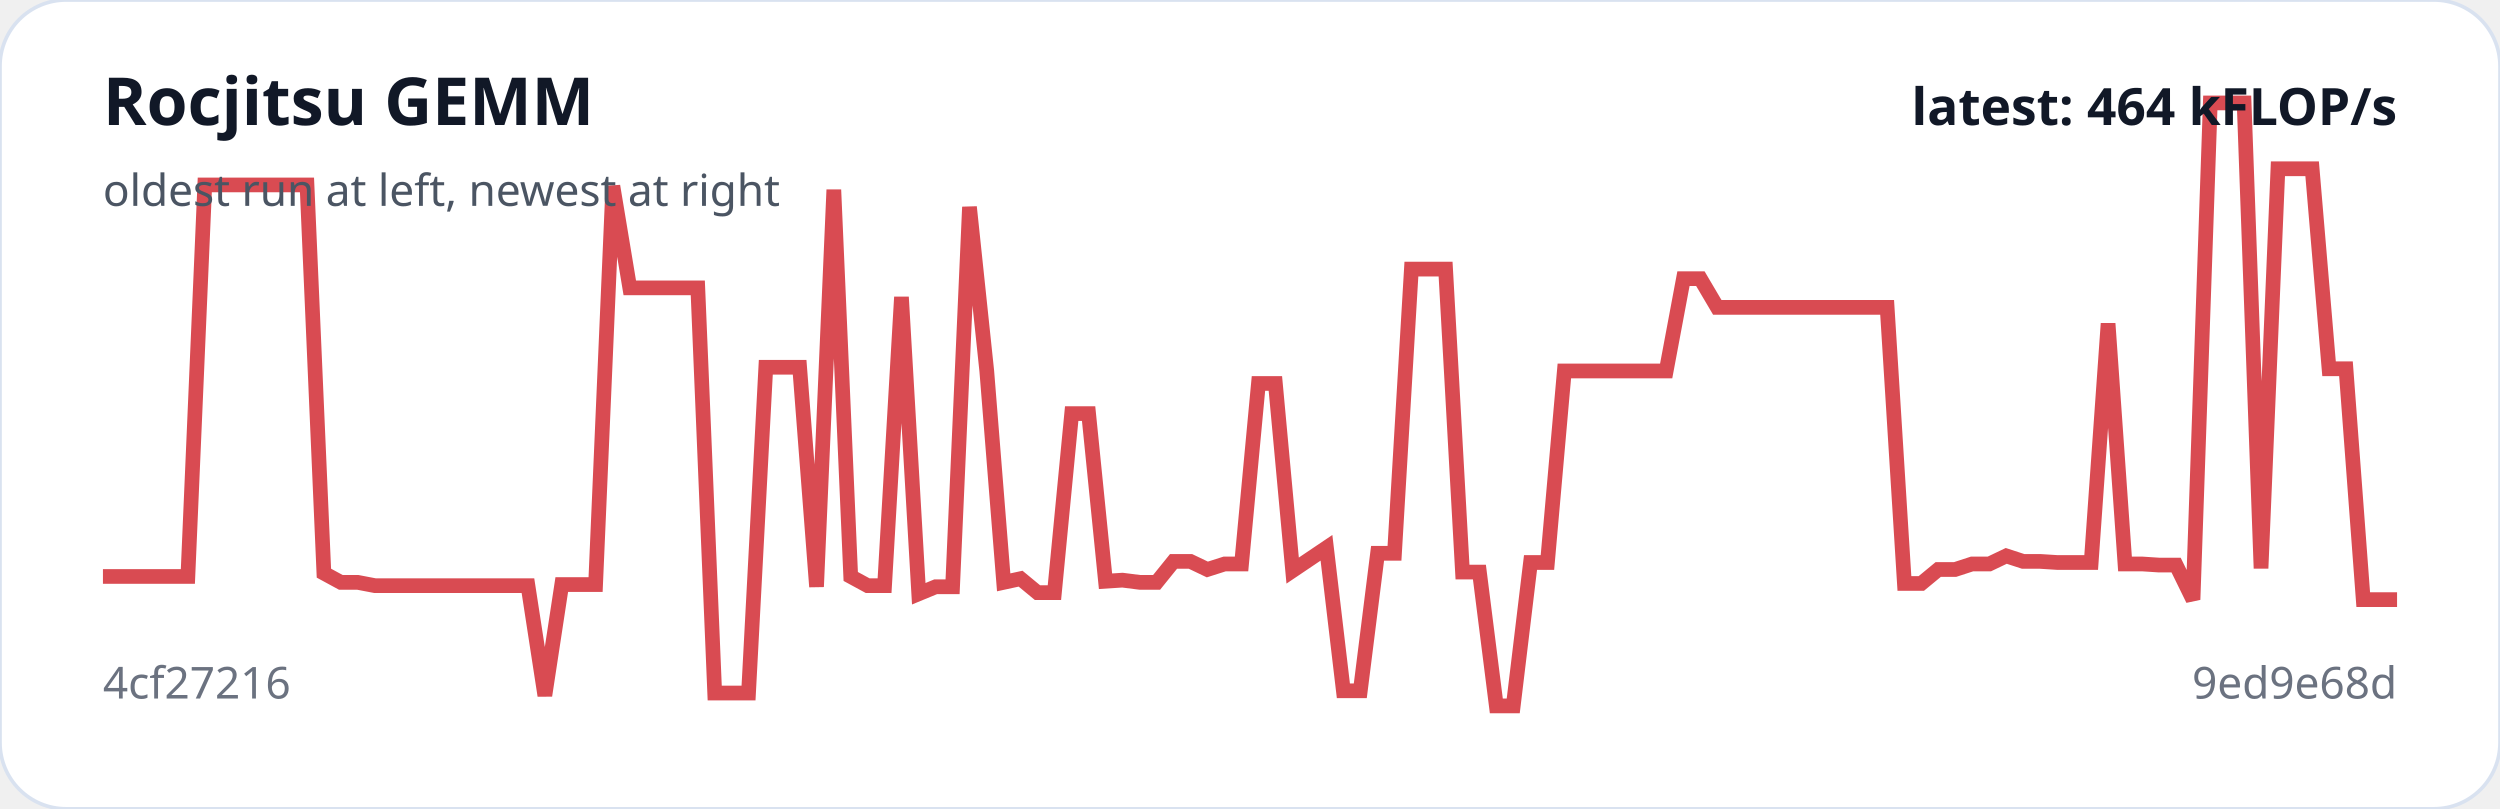
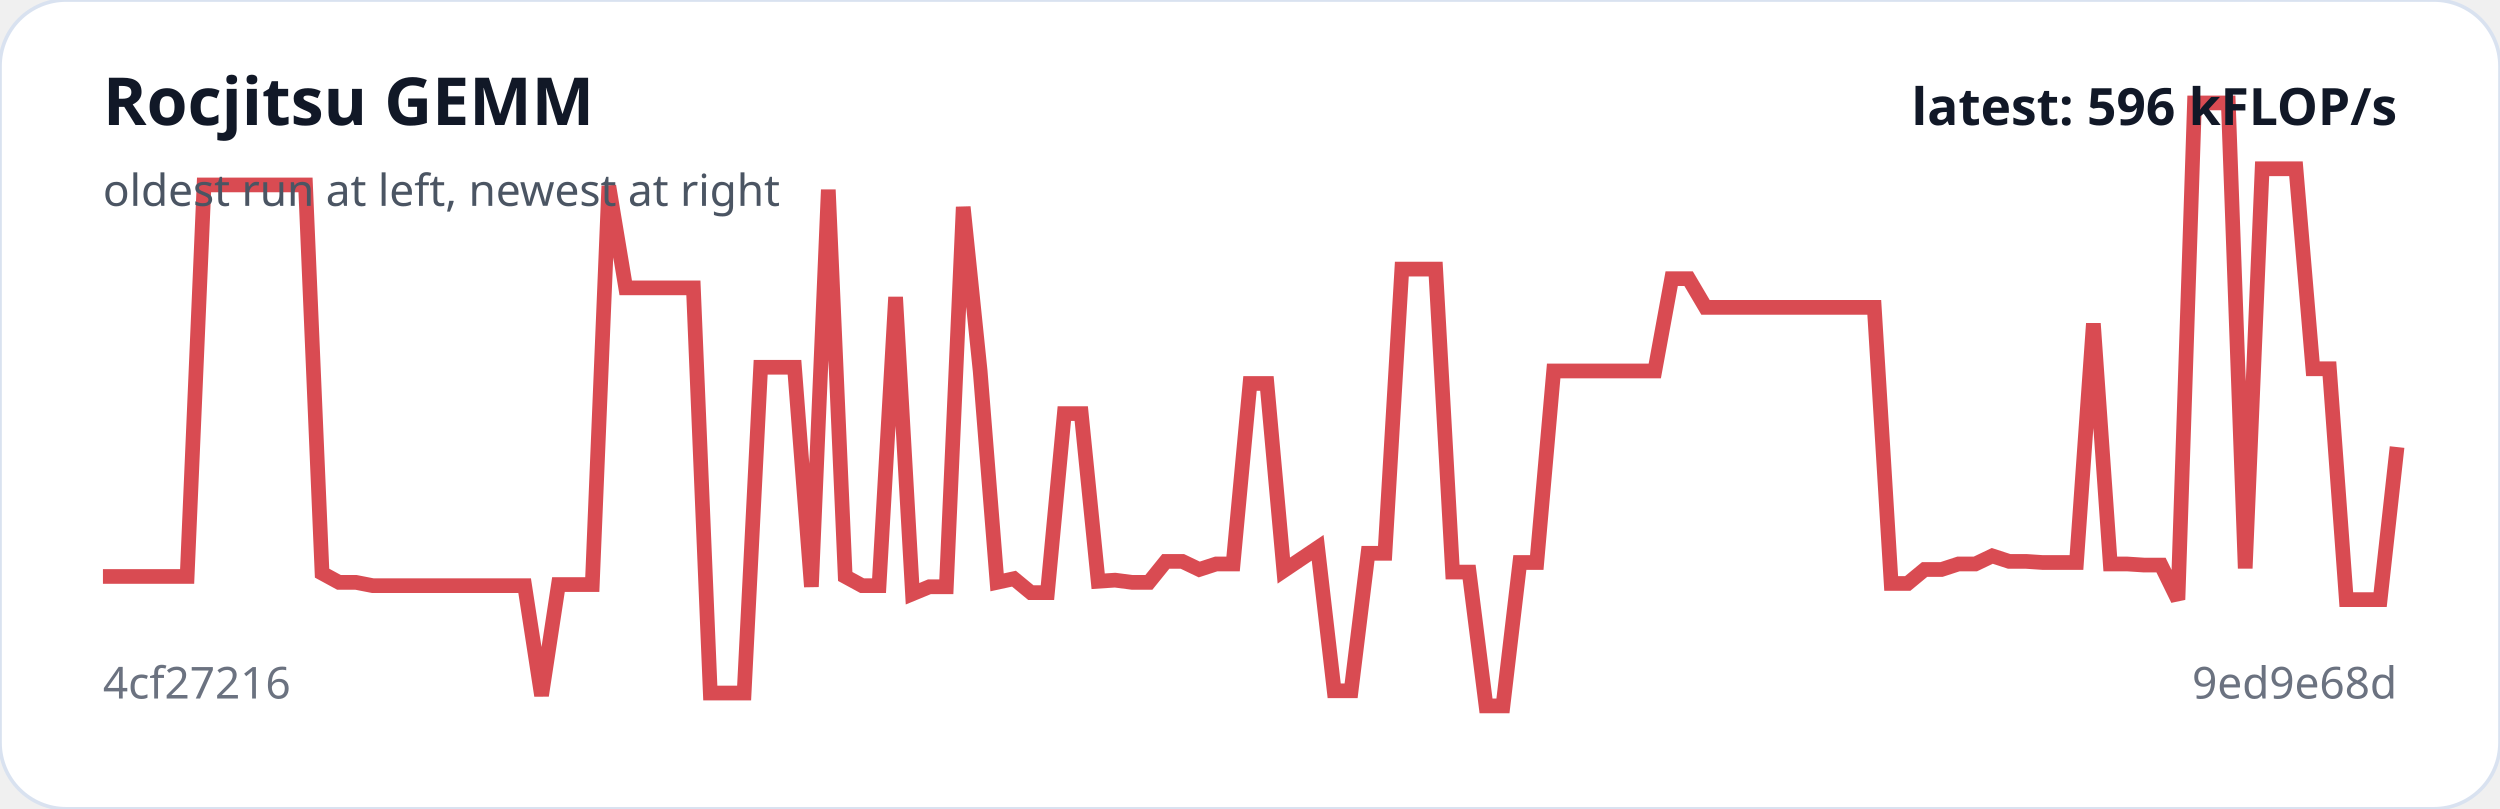
<svg xmlns="http://www.w3.org/2000/svg" viewBox="0 0 680 220" width="100%" role="img" aria-label="Rocjitsu GEMM trend">
  <rect width="100%" height="100%" rx="18" fill="#ffffff" stroke="#d9e2f0" />
-   <polyline fill="none" stroke="#d94b52" stroke-width="4" points="28.0,156.8 32.6,156.8 37.2,156.8 41.9,156.8 46.5,156.8 51.1,156.8 55.7,50.3 60.4,50.3 65.0,50.3 69.6,50.3 74.2,50.3 78.8,50.3 83.5,50.3 88.1,155.9 92.7,158.4 97.3,158.4 102.0,159.3 106.6,159.3 111.2,159.3 115.8,159.3 120.4,159.3 125.1,159.3 129.7,159.3 134.3,159.3 138.9,159.3 143.6,159.3 148.2,189.2 152.8,159.0 157.4,159.0 162.0,159.0 166.7,50.6 171.3,78.3 175.9,78.3 180.5,78.3 185.2,78.3 189.8,78.3 194.4,188.5 199.0,188.5 203.6,188.5 208.3,99.9 212.9,99.9 217.5,99.9 222.1,159.6 226.8,51.6 231.4,156.8 236.0,159.3 240.6,159.3 245.2,80.8 249.9,161.5 254.5,159.6 259.1,159.6 263.7,56.3 268.4,100.9 273.0,158.4 277.6,157.4 282.2,161.2 286.8,161.2 291.5,112.5 296.1,112.5 300.7,158.1 305.3,157.8 310.0,158.4 314.6,158.4 319.2,152.7 323.8,152.7 328.4,154.9 333.1,153.4 337.7,153.4 342.3,104.3 346.9,104.3 351.6,155.2 356.2,152.1 360.8,149.0 365.4,187.9 370.0,187.9 374.7,150.5 379.3,150.5 383.9,73.2 388.5,73.2 393.2,73.2 397.8,155.6 402.4,155.6 407.0,192.0 411.6,192.0 416.3,153.0 420.9,153.0 425.5,100.9 430.1,100.9 434.8,100.9 439.4,100.9 444.0,100.9 448.6,100.9 453.2,100.9 457.9,75.8 462.5,75.8 467.1,83.6 471.7,83.6 476.4,83.6 481.0,83.6 485.6,83.6 490.2,83.6 494.8,83.6 499.5,83.6 504.1,83.6 508.7,83.6 513.3,83.6 518.0,158.7 522.6,158.7 527.2,154.9 531.8,154.9 536.4,153.4 541.1,153.4 545.7,151.2 550.3,152.7 554.9,152.7 559.6,153.0 564.2,153.0 568.8,153.0 573.4,88.0 578.0,153.4 582.7,153.4 587.3,153.7 591.9,153.7 596.5,163.1 601.2,28.0 605.8,28.0 610.4,28.0 615.0,154.6 619.6,45.9 624.3,45.9 628.9,45.9 633.5,100.3 638.1,100.3 642.8,163.1 647.4,163.1 652.0,163.1" />
+   <polyline fill="none" stroke="#d94b52" stroke-width="4" points="28.0,156.8 32.6,156.8 37.2,156.8 41.8,156.8 46.4,156.8 50.9,156.8 55.5,50.3 60.1,50.3 64.7,50.3 69.3,50.3 73.9,50.3 78.5,50.3 83.1,50.3 87.6,155.9 92.2,158.4 96.8,158.4 101.4,159.3 106.0,159.3 110.6,159.3 115.2,159.3 119.8,159.3 124.4,159.3 128.9,159.3 133.5,159.3 138.1,159.3 142.7,159.3 147.3,189.2 151.9,159.0 156.5,159.0 161.1,159.0 165.6,50.6 170.2,78.3 174.8,78.3 179.4,78.3 184.0,78.3 188.6,78.3 193.2,188.5 197.8,188.5 202.4,188.5 206.9,99.9 211.5,99.9 216.1,99.9 220.7,159.6 225.3,51.6 229.9,156.8 234.5,159.3 239.1,159.3 243.6,80.8 248.2,161.5 252.8,159.6 257.4,159.6 262.0,56.3 266.6,100.9 271.2,158.4 275.8,157.4 280.4,161.2 284.9,161.2 289.5,112.5 294.1,112.5 298.7,158.1 303.3,157.8 307.9,158.4 312.5,158.4 317.1,152.7 321.6,152.7 326.2,154.9 330.8,153.4 335.4,153.4 340.0,104.3 344.6,104.3 349.2,155.2 353.8,152.1 358.4,149.0 362.9,187.9 367.5,187.9 372.1,150.5 376.7,150.5 381.3,73.2 385.9,73.2 390.5,73.2 395.1,155.6 399.6,155.6 404.2,192.0 408.8,192.0 413.4,153.0 418.0,153.0 422.6,100.9 427.2,100.9 431.8,100.9 436.4,100.9 440.9,100.9 445.5,100.9 450.1,100.9 454.7,75.8 459.3,75.8 463.9,83.6 468.5,83.6 473.1,83.6 477.6,83.6 482.2,83.6 486.8,83.6 491.4,83.6 496.0,83.6 500.6,83.6 505.2,83.6 509.8,83.6 514.4,158.7 518.9,158.7 523.5,154.9 528.1,154.9 532.7,153.4 537.3,153.4 541.9,151.2 546.5,152.7 551.1,152.7 555.6,153.0 560.2,153.0 564.8,153.0 569.4,88.0 574.0,153.4 578.6,153.4 583.2,153.7 587.8,153.7 592.4,163.1 596.9,28.0 601.5,28.0 606.1,28.0 610.7,154.6 615.3,45.9 619.9,45.9 624.5,45.9 629.1,100.3 633.6,100.3 638.2,163.1 642.8,163.1 647.4,163.1 652.0,121.6" />
  <text x="28" y="34" fill="#111827" font-family="system-ui,sans-serif" font-size="18" font-weight="700">Rocjitsu GEMM</text>
  <text x="28" y="56" fill="#4b5563" font-family="system-ui,sans-serif" font-size="12">oldest run at left, newest at right</text>
  <text x="28" y="190" fill="#6b7280" font-family="system-ui,sans-serif" font-size="12">4cf27216</text>
  <text x="652" y="190" text-anchor="end" fill="#6b7280" font-family="system-ui,sans-serif" font-size="12">9ed9e68d</text>
-   <text x="652" y="34" text-anchor="end" fill="#111827" font-family="system-ui,sans-serif" font-size="14" font-weight="700">latest: 464 kFLOP/s</text>
+   <text x="652" y="34" text-anchor="end" fill="#111827" font-family="system-ui,sans-serif" font-size="14" font-weight="700">latest: 596 kFLOP/s</text>
</svg>
